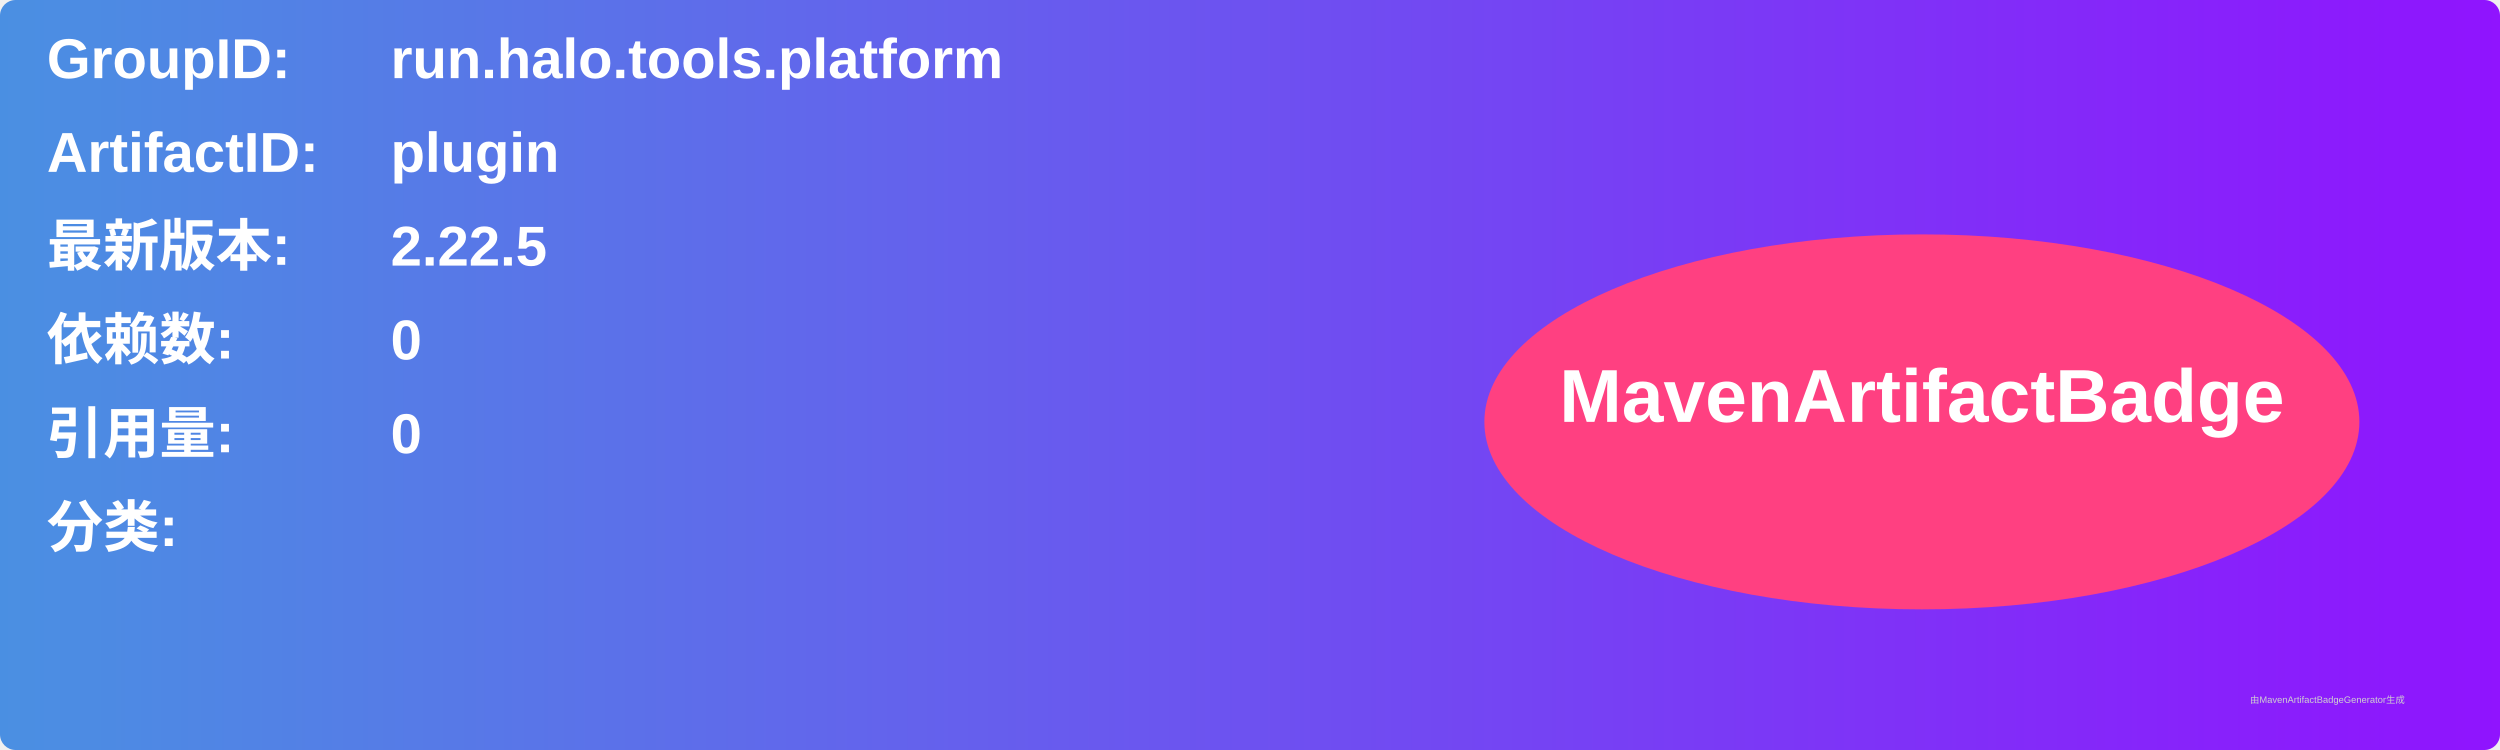
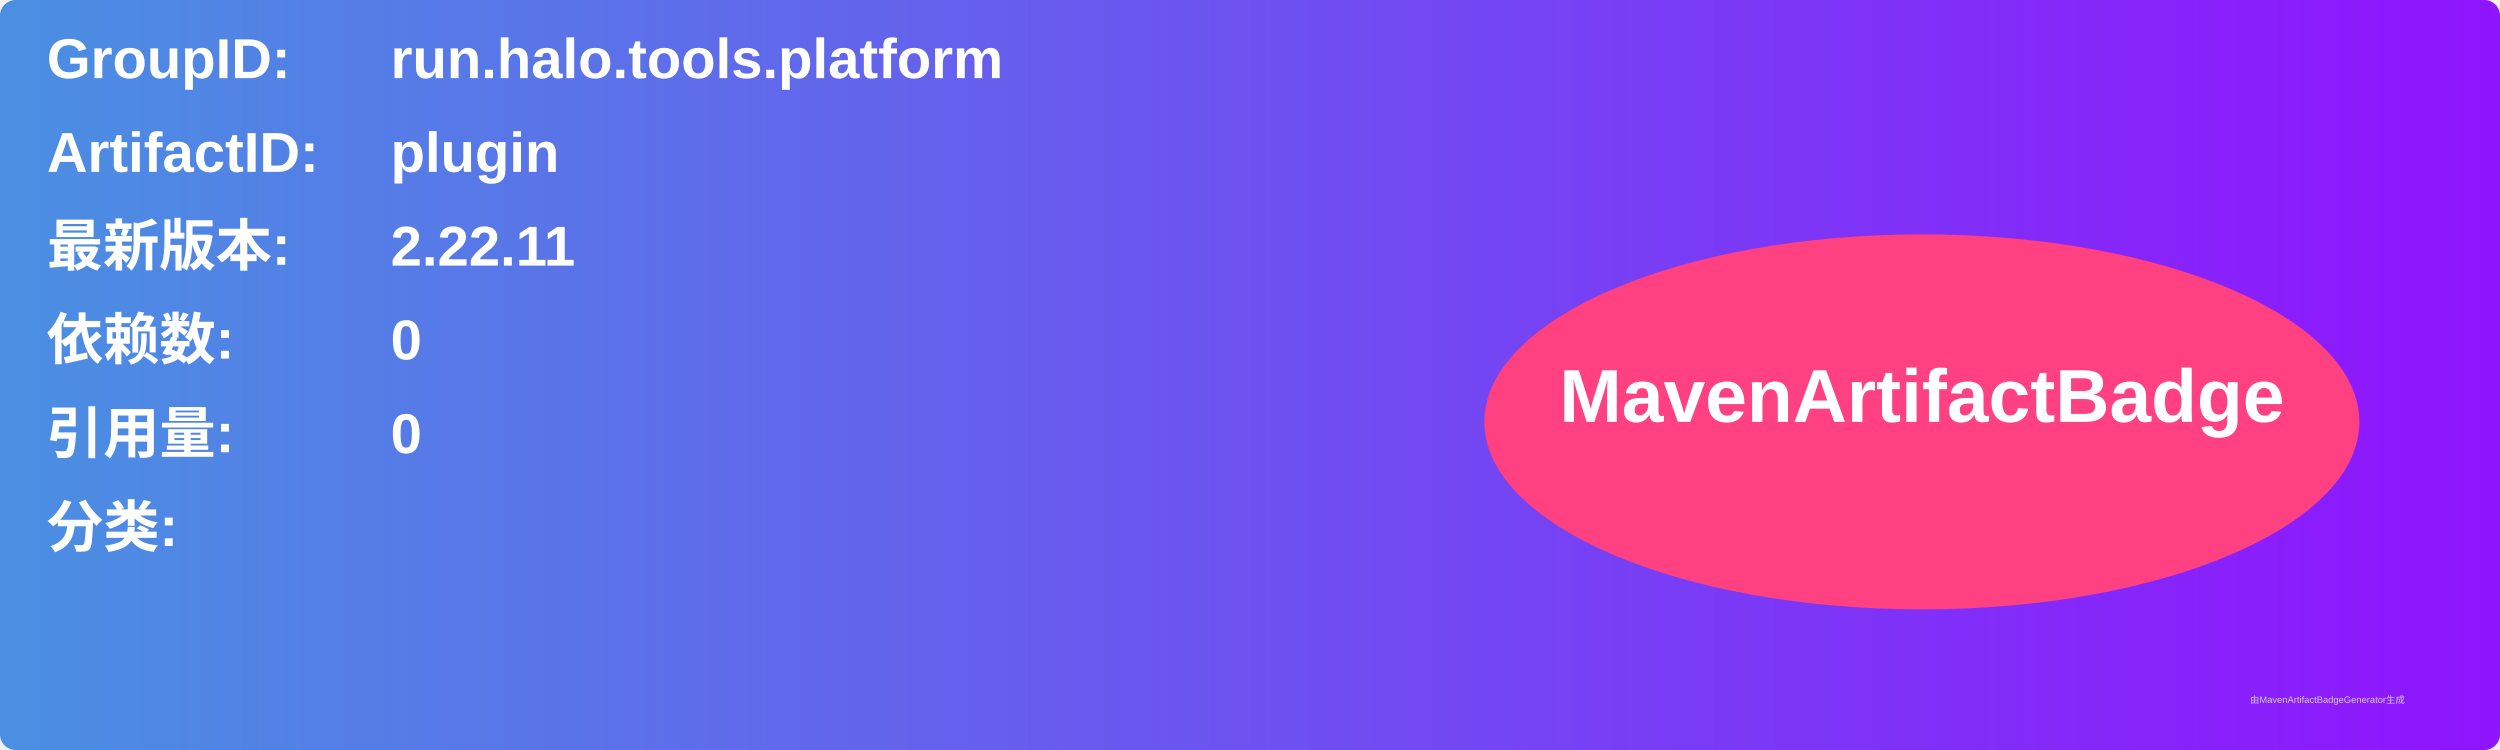
<svg xmlns="http://www.w3.org/2000/svg" width="800" height="240" viewBox="0 0 800 240">
  <linearGradient id="grad" x1="0%" y1="0%" x2="100%" y2="0%">
    <stop offset="0%" stop-color="#4a90e2" />
    <stop offset="100%" stop-color="#9013fe" />
  </linearGradient>
  <rect width="100%" height="100%" rx="5" ry="5" fill="url(#grad)" />
  <g transform="translate(15, 15)">
    <text x="0" y="10" font-family="Arial" font-size="18" fill="white" font-weight="bold" width="260">GroupID:</text>
    <text x="110" y="10" font-family="Arial" font-size="18" fill="white" font-weight="bold" width="460">run.halo.tools.platform</text>
    <text x="0" y="40" font-family="Arial" font-size="18" fill="white" font-weight="bold" width="260">ArtifactID:</text>
    <text x="110" y="40" font-family="Arial" font-size="18" fill="white" font-weight="bold" width="460">plugin</text>
    <text x="0" y="70" font-family="Arial" font-size="18" fill="white" font-weight="bold">最新版本:</text>
    <text x="110" y="70" font-family="Arial" font-size="18" fill="white" font-weight="bold">
-       <tspan font-weight="bold">2.22.5</tspan>
+       <tspan font-weight="bold">2.22.11</tspan>
    </text>
    <text x="0" y="100" font-family="Arial" font-size="18" fill="white" font-weight="bold">依赖数: </text>
    <text x="110" y="100" font-family="Arial" font-size="18" fill="white">
      <tspan font-weight="bold">0</tspan>
    </text>
    <text x="0" y="130" font-family="Arial" font-size="18" fill="white" font-weight="bold">引用量: </text>
    <text x="110" y="130" font-family="Arial" font-size="18" fill="white">
      <tspan font-weight="bold">0</tspan>
    </text>
    <text x="0" y="160" font-family="Arial" font-size="18" fill="white" font-weight="bold">分类:</text>
    <text x="10" y="190" font-family="Arial" font-size="10" fill="white">
      <tspan font-weight="bold" />
    </text>
    <ellipse cx="600" cy="120" rx="140" ry="60" fill="#ff4081" />
    <text x="600" y="120" text-anchor="middle" font-family="Arial" font-size="24" fill="white" font-weight="bold">MavenArtifactBadge</text>
  </g>
  <text x="720" y="225" font-family="Arial" font-size="3" fill="#d0d0d0">由MavenArtifactBadgeGenerator生成</text>
</svg>
